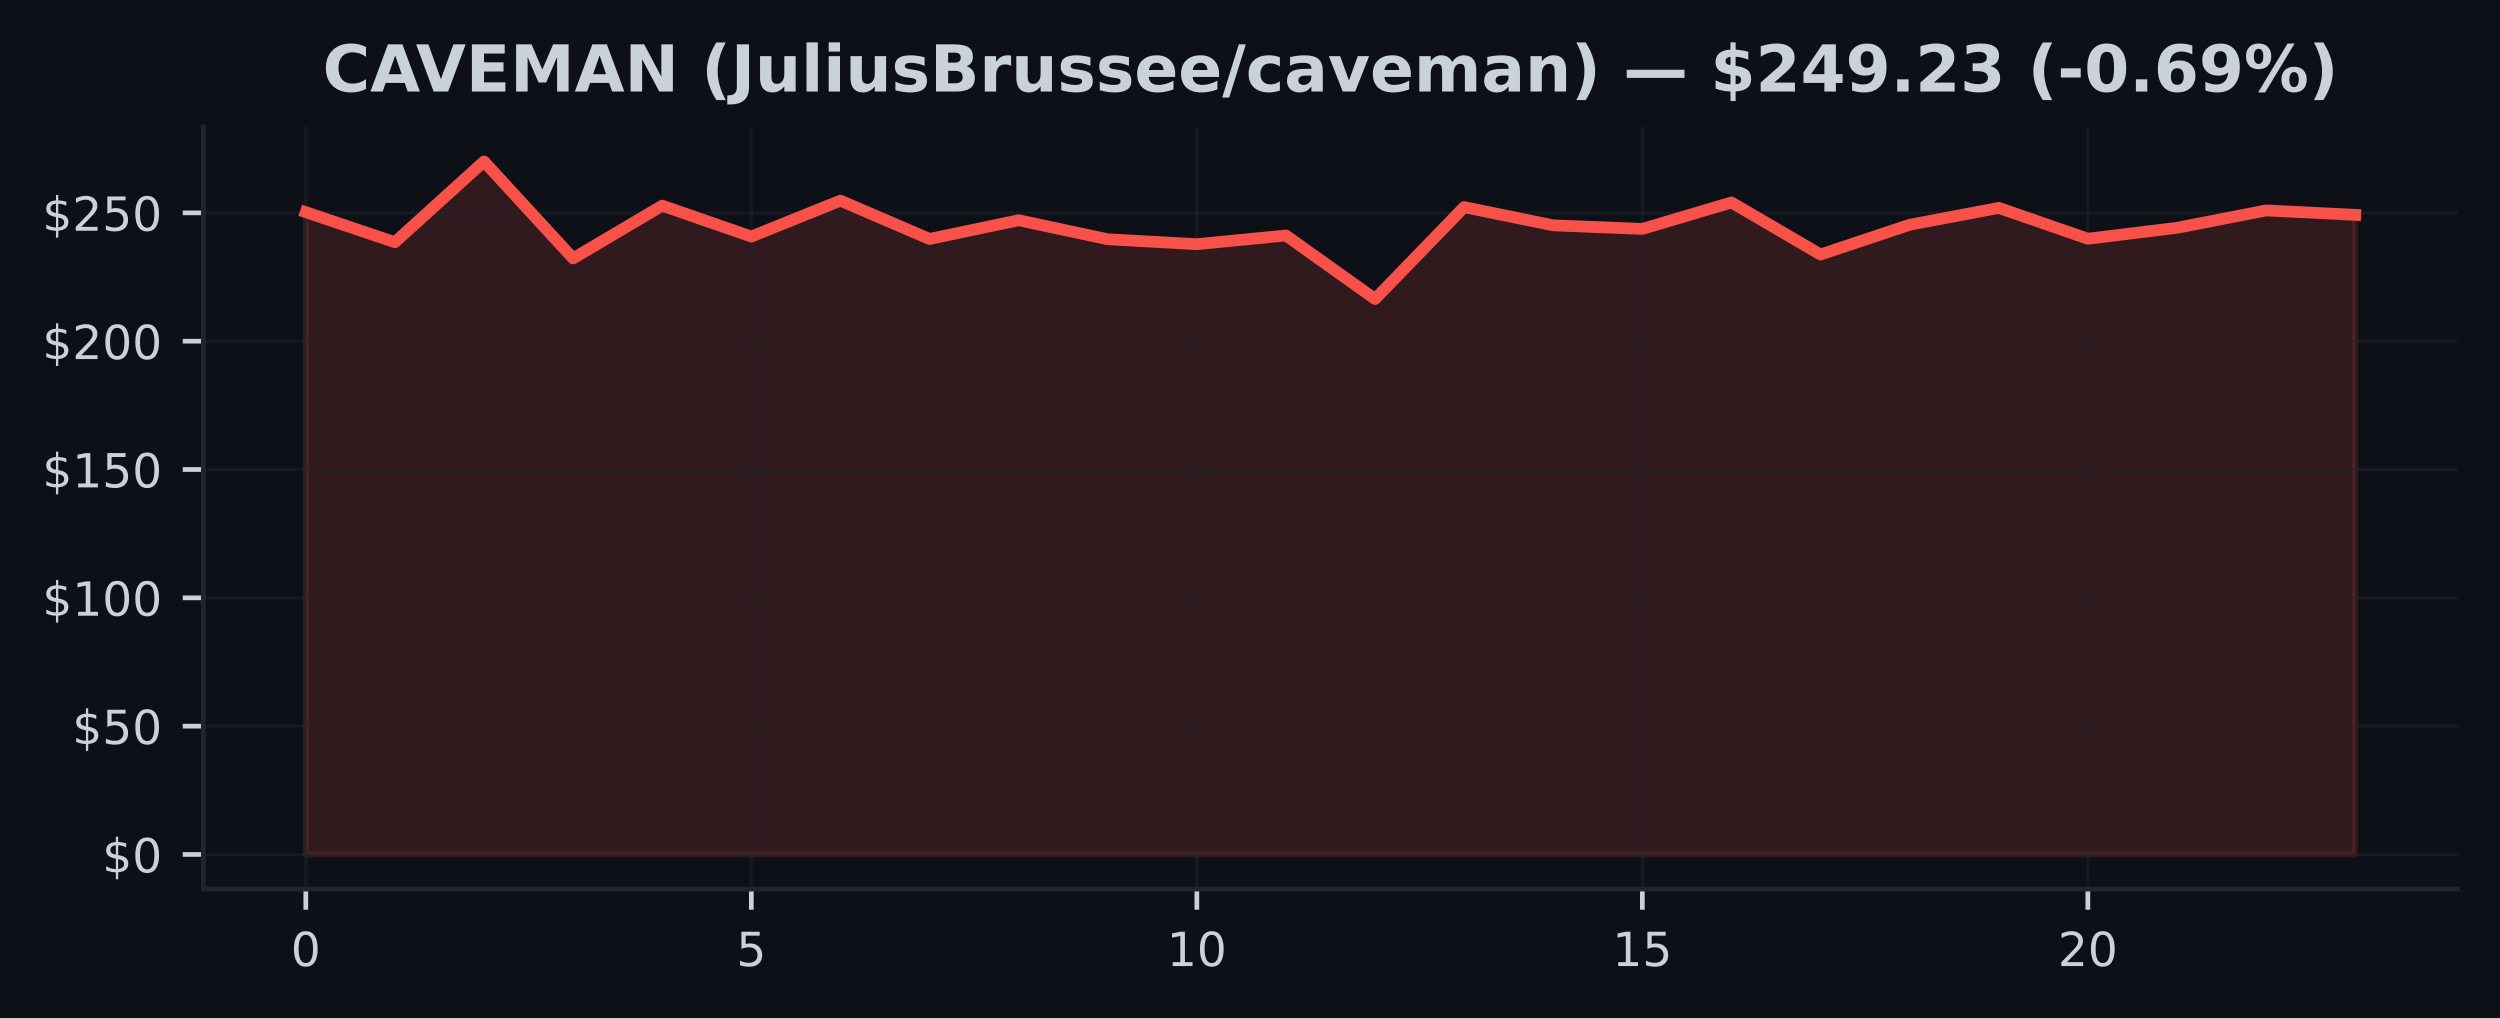
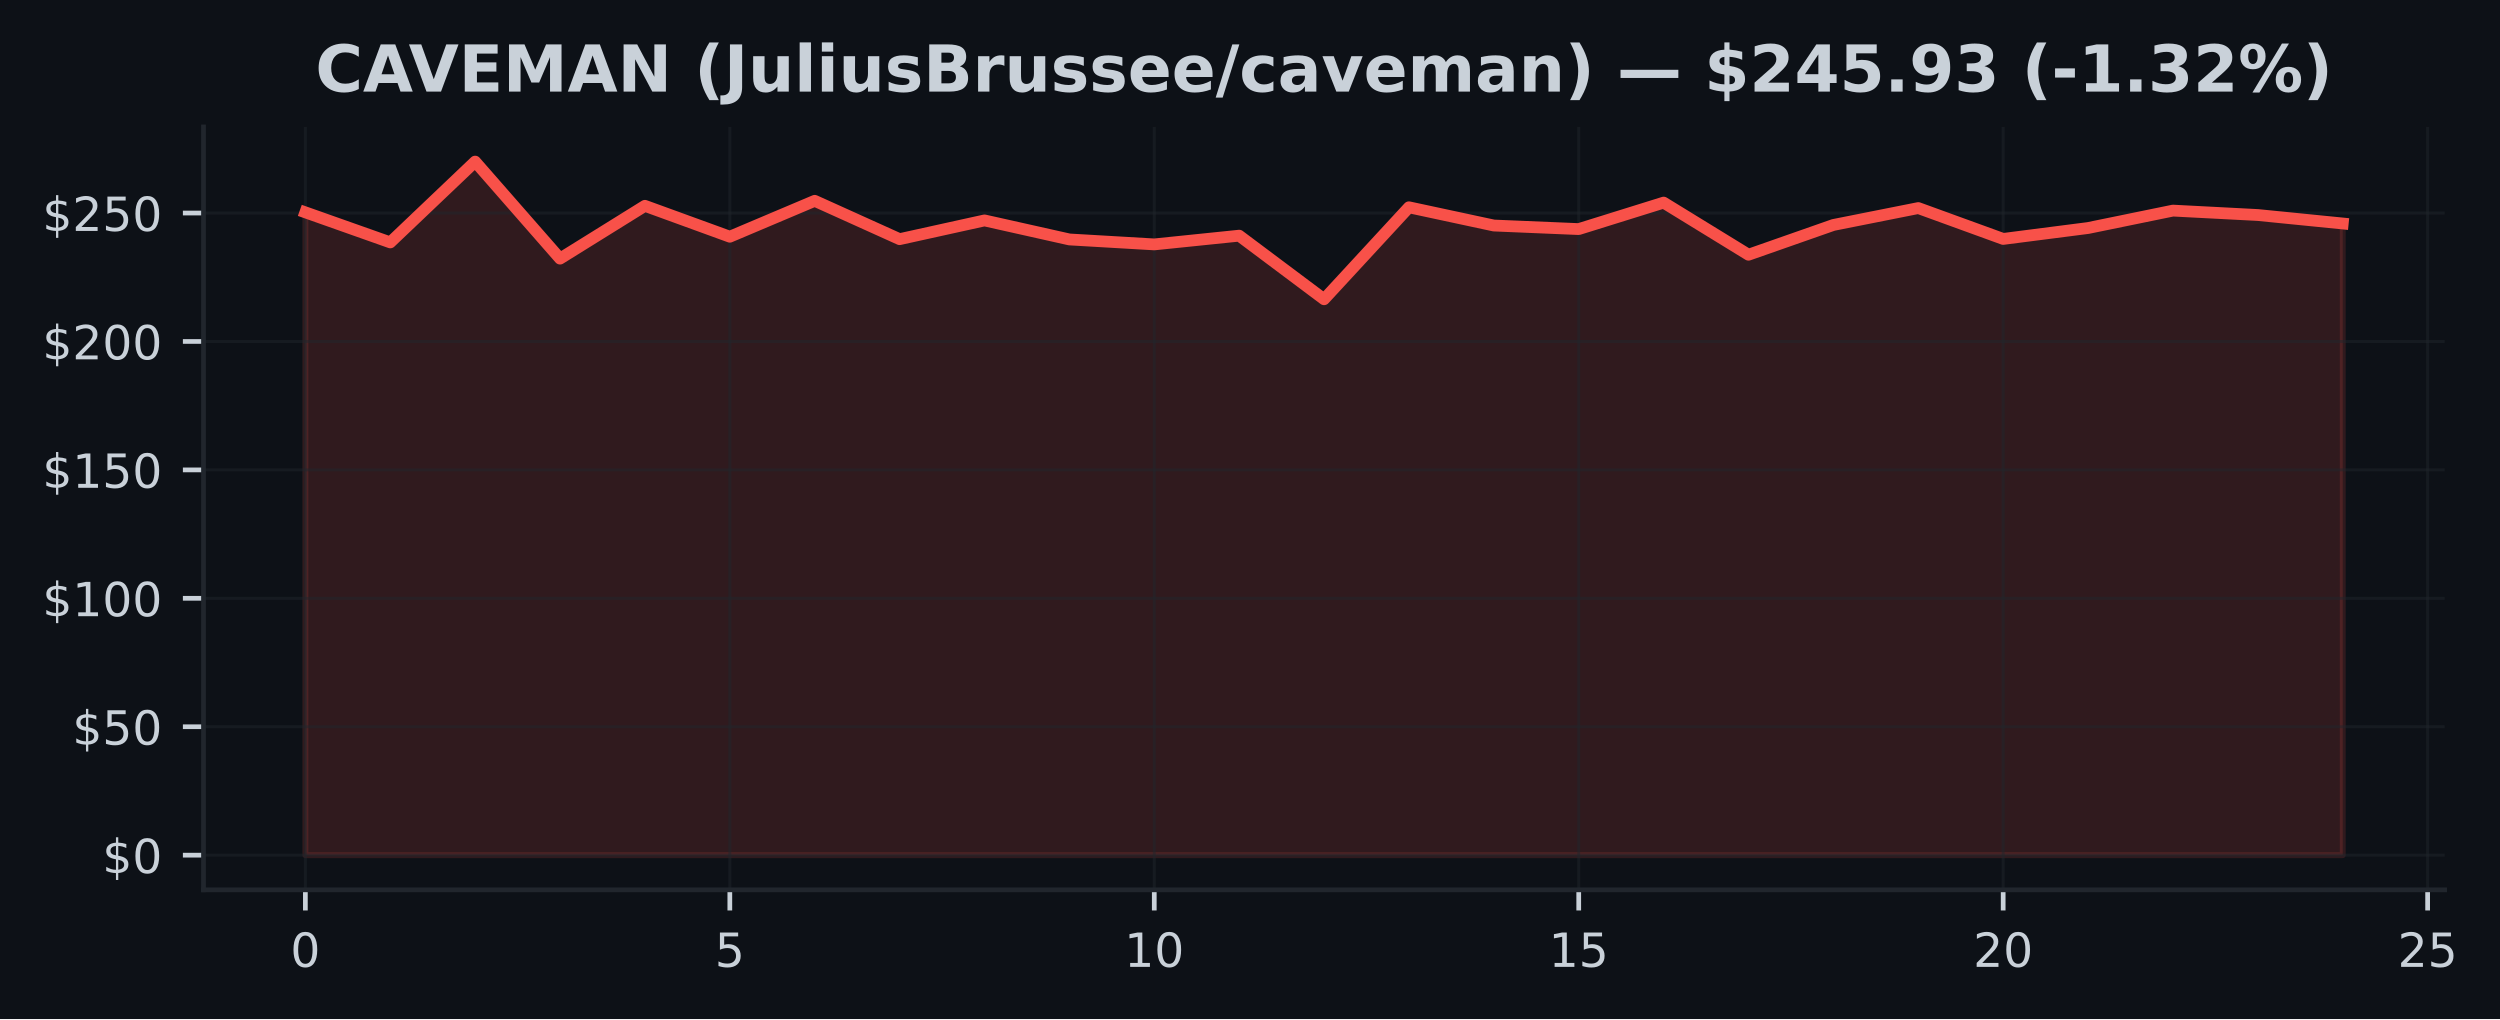
- <svg xmlns="http://www.w3.org/2000/svg" xmlns:xlink="http://www.w3.org/1999/xlink" width="424.91pt" height="173.061pt" viewBox="0 0 424.91 173.061" version="1.1">
+ <svg xmlns="http://www.w3.org/2000/svg" xmlns:xlink="http://www.w3.org/1999/xlink" width="424.568pt" height="173.061pt" viewBox="0 0 424.568 173.061" version="1.1">
  <defs>
    <style type="text/css">*{stroke-linejoin: round; stroke-linecap: butt}</style>
  </defs>
  <g id="figure_1">
    <g id="patch_1">
-       <path d="M 0 173.061  L 424.91 173.061  L 424.91 0  L 0 0  z " style="fill: #0d1117" />
+       <path d="M 0 173.061  L 424.568 173.061  L 424.568 0  L 0 0  z " style="fill: #0d1117" />
    </g>
    <g id="axes_1">
      <g id="patch_2">
-         <path d="M 34.56 151.118  L 417.71 151.118  L 417.71 21.558  L 34.56 21.558  z " style="fill: #0d1117" />
+         <path d="M 34.56 151.118  L 415.161 151.118  L 415.161 21.558  L 34.56 21.558  z " style="fill: #0d1117" />
      </g>
      <g id="FillBetweenPolyCollection_1">
        <defs>
-           <path id="mda72332428" d="M 51.976 -27.832  L 51.976 -136.999  L 67.12 -131.895  L 82.264 -145.613  L 97.409 -129.143  L 112.553 -138.106  L 127.697 -132.859  L 142.842 -138.957  L 157.986 -132.445  L 173.13 -135.629  L 188.274 -132.397  L 203.419 -131.555  L 218.563 -133.038  L 233.707 -122.242  L 248.851 -137.858  L 263.996 -134.761  L 279.14 -134.155  L 294.284 -138.652  L 309.428 -129.801  L 324.573 -134.857  L 339.717 -137.727  L 354.861 -132.484  L 370.006 -134.338  L 385.15 -137.295  L 400.294 -136.545  L 400.294 -27.832  L 400.294 -27.832  L 385.15 -27.832  L 370.006 -27.832  L 354.861 -27.832  L 339.717 -27.832  L 324.573 -27.832  L 309.428 -27.832  L 294.284 -27.832  L 279.14 -27.832  L 263.996 -27.832  L 248.851 -27.832  L 233.707 -27.832  L 218.563 -27.832  L 203.419 -27.832  L 188.274 -27.832  L 173.13 -27.832  L 157.986 -27.832  L 142.842 -27.832  L 127.697 -27.832  L 112.553 -27.832  L 97.409 -27.832  L 82.264 -27.832  L 67.12 -27.832  L 51.976 -27.832  z " style="stroke: #f85149; stroke-opacity: 0.15" />
+           <path id="m93c2ad03a0" d="M 51.86 -27.832  L 51.86 -136.999  L 66.277 -131.895  L 80.693 -145.613  L 95.11 -129.143  L 109.527 -138.106  L 123.944 -132.859  L 138.36 -138.957  L 152.777 -132.445  L 167.194 -135.629  L 181.611 -132.397  L 196.027 -131.555  L 210.444 -133.038  L 224.861 -122.242  L 239.277 -137.858  L 253.694 -134.761  L 268.111 -134.155  L 282.528 -138.652  L 296.944 -129.801  L 311.361 -134.857  L 325.778 -137.727  L 340.194 -132.484  L 354.611 -134.338  L 369.028 -137.295  L 383.445 -136.545  L 397.861 -135.105  L 397.861 -27.832  L 397.861 -27.832  L 383.445 -27.832  L 369.028 -27.832  L 354.611 -27.832  L 340.194 -27.832  L 325.778 -27.832  L 311.361 -27.832  L 296.944 -27.832  L 282.528 -27.832  L 268.111 -27.832  L 253.694 -27.832  L 239.277 -27.832  L 224.861 -27.832  L 210.444 -27.832  L 196.027 -27.832  L 181.611 -27.832  L 167.194 -27.832  L 152.777 -27.832  L 138.36 -27.832  L 123.944 -27.832  L 109.527 -27.832  L 95.11 -27.832  L 80.693 -27.832  L 66.277 -27.832  L 51.86 -27.832  z " style="stroke: #f85149; stroke-opacity: 0.15" />
        </defs>
-         <g clip-path="url(#p8997043514)">
-           <use xlink:href="#mda72332428" x="0" y="173.061" style="fill: #f85149; fill-opacity: 0.15; stroke: #f85149; stroke-opacity: 0.15" />
+         <g clip-path="url(#p7b7fdc655d)">
+           <use xlink:href="#m93c2ad03a0" x="0" y="173.061" style="fill: #f85149; fill-opacity: 0.15; stroke: #f85149; stroke-opacity: 0.15" />
        </g>
      </g>
      <g id="matplotlib.axis_1">
        <g id="xtick_1">
          <g id="line2d_1">
-             <path d="M 51.976 151.118  L 51.976 21.558  " clip-path="url(#p8997043514)" style="fill: none; stroke: #21262d; stroke-opacity: 0.5; stroke-width: 0.5; stroke-linecap: square" />
+             <path d="M 51.86 151.118  L 51.86 21.558  " clip-path="url(#p7b7fdc655d)" style="fill: none; stroke: #21262d; stroke-opacity: 0.5; stroke-width: 0.5; stroke-linecap: square" />
          </g>
          <g id="line2d_2">
            <defs>
-               <path id="m629f145cdc" d="M 0 0  L 0 3.5  " style="stroke: #c9d1d9; stroke-width: 0.8" />
+               <path id="mafb3d20ed3" d="M 0 0  L 0 3.5  " style="stroke: #c9d1d9; stroke-width: 0.8" />
            </defs>
            <g>
-               <use xlink:href="#m629f145cdc" x="51.976" y="151.118" style="fill: #c9d1d9; stroke: #c9d1d9; stroke-width: 0.8" />
+               <use xlink:href="#mafb3d20ed3" x="51.86" y="151.118" style="fill: #c9d1d9; stroke: #c9d1d9; stroke-width: 0.8" />
            </g>
          </g>
          <g id="text_1">
-             <g style="fill: #c9d1d9" transform="translate(49.43091 164.197) scale(0.08 -0.08)">
+             <g style="fill: #c9d1d9" transform="translate(49.31506 164.197) scale(0.08 -0.08)">
              <defs>
                <path id="DejaVuSans-30" d="M 2034 4250  Q 1547 4250 1301 3770  Q 1056 3291 1056 2328  Q 1056 1369 1301 889  Q 1547 409 2034 409  Q 2525 409 2770 889  Q 3016 1369 3016 2328  Q 3016 3291 2770 3770  Q 2525 4250 2034 4250  z M 2034 4750  Q 2819 4750 3233 4129  Q 3647 3509 3647 2328  Q 3647 1150 3233 529  Q 2819 -91 2034 -91  Q 1250 -91 836 529  Q 422 1150 422 2328  Q 422 3509 836 4129  Q 1250 4750 2034 4750  z " transform="scale(0.015625)" />
              </defs>
              <use xlink:href="#DejaVuSans-30" />
            </g>
          </g>
        </g>
        <g id="xtick_2">
          <g id="line2d_3">
-             <path d="M 127.697 151.118  L 127.697 21.558  " clip-path="url(#p8997043514)" style="fill: none; stroke: #21262d; stroke-opacity: 0.5; stroke-width: 0.5; stroke-linecap: square" />
+             <path d="M 123.944 151.118  L 123.944 21.558  " clip-path="url(#p7b7fdc655d)" style="fill: none; stroke: #21262d; stroke-opacity: 0.5; stroke-width: 0.5; stroke-linecap: square" />
          </g>
          <g id="line2d_4">
            <g>
-               <use xlink:href="#m629f145cdc" x="127.697" y="151.118" style="fill: #c9d1d9; stroke: #c9d1d9; stroke-width: 0.8" />
+               <use xlink:href="#mafb3d20ed3" x="123.944" y="151.118" style="fill: #c9d1d9; stroke: #c9d1d9; stroke-width: 0.8" />
            </g>
          </g>
          <g id="text_2">
-             <g style="fill: #c9d1d9" transform="translate(125.1523 164.197) scale(0.08 -0.08)">
+             <g style="fill: #c9d1d9" transform="translate(121.3987 164.197) scale(0.08 -0.08)">
              <defs>
                <path id="DejaVuSans-35" d="M 691 4666  L 3169 4666  L 3169 4134  L 1269 4134  L 1269 2991  Q 1406 3038 1543 3061  Q 1681 3084 1819 3084  Q 2600 3084 3056 2656  Q 3513 2228 3513 1497  Q 3513 744 3044 326  Q 2575 -91 1722 -91  Q 1428 -91 1123 -41  Q 819 9 494 109  L 494 744  Q 775 591 1075 516  Q 1375 441 1709 441  Q 2250 441 2565 725  Q 2881 1009 2881 1497  Q 2881 1984 2565 2268  Q 2250 2553 1709 2553  Q 1456 2553 1204 2497  Q 953 2441 691 2322  L 691 4666  z " transform="scale(0.015625)" />
              </defs>
              <use xlink:href="#DejaVuSans-35" />
            </g>
          </g>
        </g>
        <g id="xtick_3">
          <g id="line2d_5">
-             <path d="M 203.419 151.118  L 203.419 21.558  " clip-path="url(#p8997043514)" style="fill: none; stroke: #21262d; stroke-opacity: 0.5; stroke-width: 0.5; stroke-linecap: square" />
+             <path d="M 196.027 151.118  L 196.027 21.558  " clip-path="url(#p7b7fdc655d)" style="fill: none; stroke: #21262d; stroke-opacity: 0.5; stroke-width: 0.5; stroke-linecap: square" />
          </g>
          <g id="line2d_6">
            <g>
-               <use xlink:href="#m629f145cdc" x="203.419" y="151.118" style="fill: #c9d1d9; stroke: #c9d1d9; stroke-width: 0.8" />
+               <use xlink:href="#mafb3d20ed3" x="196.027" y="151.118" style="fill: #c9d1d9; stroke: #c9d1d9; stroke-width: 0.8" />
            </g>
          </g>
          <g id="text_3">
-             <g style="fill: #c9d1d9" transform="translate(198.3286 164.197) scale(0.08 -0.08)">
+             <g style="fill: #c9d1d9" transform="translate(190.9372 164.197) scale(0.08 -0.08)">
              <defs>
                <path id="DejaVuSans-31" d="M 794 531  L 1825 531  L 1825 4091  L 703 3866  L 703 4441  L 1819 4666  L 2450 4666  L 2450 531  L 3481 531  L 3481 0  L 794 0  L 794 531  z " transform="scale(0.015625)" />
              </defs>
              <use xlink:href="#DejaVuSans-31" />
              <use xlink:href="#DejaVuSans-30" transform="translate(63.62305 0)" />
            </g>
          </g>
        </g>
        <g id="xtick_4">
          <g id="line2d_7">
-             <path d="M 279.14 151.118  L 279.14 21.558  " clip-path="url(#p8997043514)" style="fill: none; stroke: #21262d; stroke-opacity: 0.5; stroke-width: 0.5; stroke-linecap: square" />
+             <path d="M 268.111 151.118  L 268.111 21.558  " clip-path="url(#p7b7fdc655d)" style="fill: none; stroke: #21262d; stroke-opacity: 0.5; stroke-width: 0.5; stroke-linecap: square" />
          </g>
          <g id="line2d_8">
            <g>
-               <use xlink:href="#m629f145cdc" x="279.14" y="151.118" style="fill: #c9d1d9; stroke: #c9d1d9; stroke-width: 0.8" />
+               <use xlink:href="#mafb3d20ed3" x="268.111" y="151.118" style="fill: #c9d1d9; stroke: #c9d1d9; stroke-width: 0.8" />
            </g>
          </g>
          <g id="text_4">
-             <g style="fill: #c9d1d9" transform="translate(274.0499 164.197) scale(0.08 -0.08)">
+             <g style="fill: #c9d1d9" transform="translate(263.0208 164.197) scale(0.08 -0.08)">
              <use xlink:href="#DejaVuSans-31" />
              <use xlink:href="#DejaVuSans-35" transform="translate(63.62305 0)" />
            </g>
          </g>
        </g>
        <g id="xtick_5">
          <g id="line2d_9">
-             <path d="M 354.861 151.118  L 354.861 21.558  " clip-path="url(#p8997043514)" style="fill: none; stroke: #21262d; stroke-opacity: 0.5; stroke-width: 0.5; stroke-linecap: square" />
+             <path d="M 340.194 151.118  L 340.194 21.558  " clip-path="url(#p7b7fdc655d)" style="fill: none; stroke: #21262d; stroke-opacity: 0.5; stroke-width: 0.5; stroke-linecap: square" />
          </g>
          <g id="line2d_10">
            <g>
-               <use xlink:href="#m629f145cdc" x="354.861" y="151.118" style="fill: #c9d1d9; stroke: #c9d1d9; stroke-width: 0.8" />
+               <use xlink:href="#mafb3d20ed3" x="340.194" y="151.118" style="fill: #c9d1d9; stroke: #c9d1d9; stroke-width: 0.8" />
            </g>
          </g>
          <g id="text_5">
-             <g style="fill: #c9d1d9" transform="translate(349.7713 164.197) scale(0.08 -0.08)">
+             <g style="fill: #c9d1d9" transform="translate(335.1044 164.197) scale(0.08 -0.08)">
              <defs>
                <path id="DejaVuSans-32" d="M 1228 531  L 3431 531  L 3431 0  L 469 0  L 469 531  Q 828 903 1448 1529  Q 2069 2156 2228 2338  Q 2531 2678 2651 2914  Q 2772 3150 2772 3378  Q 2772 3750 2511 3984  Q 2250 4219 1831 4219  Q 1534 4219 1204 4116  Q 875 4013 500 3803  L 500 4441  Q 881 4594 1212 4672  Q 1544 4750 1819 4750  Q 2544 4750 2975 4387  Q 3406 4025 3406 3419  Q 3406 3131 3298 2873  Q 3191 2616 2906 2266  Q 2828 2175 2409 1742  Q 1991 1309 1228 531  z " transform="scale(0.015625)" />
              </defs>
              <use xlink:href="#DejaVuSans-32" />
              <use xlink:href="#DejaVuSans-30" transform="translate(63.62305 0)" />
            </g>
          </g>
        </g>
+         <g id="xtick_6">
+           <g id="line2d_11">
+             <path d="M 412.278 151.118  L 412.278 21.558  " clip-path="url(#p7b7fdc655d)" style="fill: none; stroke: #21262d; stroke-opacity: 0.5; stroke-width: 0.5; stroke-linecap: square" />
+           </g>
+           <g id="line2d_12">
+             <g>
+               <use xlink:href="#mafb3d20ed3" x="412.278" y="151.118" style="fill: #c9d1d9; stroke: #c9d1d9; stroke-width: 0.8" />
+             </g>
+           </g>
+           <g id="text_6">
+             <g style="fill: #c9d1d9" transform="translate(407.188 164.197) scale(0.08 -0.08)">
+               <use xlink:href="#DejaVuSans-32" />
+               <use xlink:href="#DejaVuSans-35" transform="translate(63.62305 0)" />
+             </g>
+           </g>
+         </g>
      </g>
      <g id="matplotlib.axis_2">
        <g id="ytick_1">
-           <g id="line2d_11">
-             <path d="M 34.56 145.229  L 417.71 145.229  " clip-path="url(#p8997043514)" style="fill: none; stroke: #21262d; stroke-opacity: 0.5; stroke-width: 0.5; stroke-linecap: square" />
-           </g>
-           <g id="line2d_12">
+           <g id="line2d_13">
+             <path d="M 34.56 145.229  L 415.161 145.229  " clip-path="url(#p7b7fdc655d)" style="fill: none; stroke: #21262d; stroke-opacity: 0.5; stroke-width: 0.5; stroke-linecap: square" />
+           </g>
+           <g id="line2d_14">
            <defs>
-               <path id="m8c4e110608" d="M 0 0  L -3.5 0  " style="stroke: #c9d1d9; stroke-width: 0.8" />
+               <path id="m2d89b0715d" d="M 0 0  L -3.5 0  " style="stroke: #c9d1d9; stroke-width: 0.8" />
            </defs>
            <g>
-               <use xlink:href="#m8c4e110608" x="34.56" y="145.229" style="fill: #c9d1d9; stroke: #c9d1d9; stroke-width: 0.8" />
-             </g>
-           </g>
-           <g id="text_6">
+               <use xlink:href="#m2d89b0715d" x="34.56" y="145.229" style="fill: #c9d1d9; stroke: #c9d1d9; stroke-width: 0.8" />
+             </g>
+           </g>
+           <g id="text_7">
            <g style="fill: #c9d1d9" transform="translate(17.38 148.2686) scale(0.08 -0.08)">
              <defs>
                <path id="DejaVuSans-24" d="M 2163 -941  L 1850 -941  L 1847 0  Q 1519 6 1191 76  Q 863 147 531 288  L 531 850  Q 850 650 1176 548  Q 1503 447 1850 444  L 1850 1869  Q 1159 1981 845 2250  Q 531 2519 531 2988  Q 531 3497 872 3790  Q 1213 4084 1850 4128  L 1850 4863  L 2163 4863  L 2163 4138  Q 2453 4125 2725 4076  Q 2997 4028 3256 3944  L 3256 3397  Q 2997 3528 2723 3600  Q 2450 3672 2163 3684  L 2163 2350  Q 2872 2241 3206 1959  Q 3541 1678 3541 1191  Q 3541 663 3186 358  Q 2831 53 2163 6  L 2163 -941  z M 1850 2406  L 1850 3688  Q 1488 3647 1297 3481  Q 1106 3316 1106 3041  Q 1106 2772 1282 2622  Q 1459 2472 1850 2406  z M 2163 1806  L 2163 453  Q 2559 506 2761 678  Q 2963 850 2963 1131  Q 2963 1406 2770 1568  Q 2578 1731 2163 1806  z " transform="scale(0.015625)" />
              </defs>
              <use xlink:href="#DejaVuSans-24" />
              <use xlink:href="#DejaVuSans-30" transform="translate(63.62305 0)" />
            </g>
          </g>
        </g>
        <g id="ytick_2">
-           <g id="line2d_13">
-             <path d="M 34.56 123.419  L 417.71 123.419  " clip-path="url(#p8997043514)" style="fill: none; stroke: #21262d; stroke-opacity: 0.5; stroke-width: 0.5; stroke-linecap: square" />
-           </g>
-           <g id="line2d_14">
-             <g>
-               <use xlink:href="#m8c4e110608" x="34.56" y="123.419" style="fill: #c9d1d9; stroke: #c9d1d9; stroke-width: 0.8" />
-             </g>
-           </g>
-           <g id="text_7">
+           <g id="line2d_15">
+             <path d="M 34.56 123.419  L 415.161 123.419  " clip-path="url(#p7b7fdc655d)" style="fill: none; stroke: #21262d; stroke-opacity: 0.5; stroke-width: 0.5; stroke-linecap: square" />
+           </g>
+           <g id="line2d_16">
+             <g>
+               <use xlink:href="#m2d89b0715d" x="34.56" y="123.419" style="fill: #c9d1d9; stroke: #c9d1d9; stroke-width: 0.8" />
+             </g>
+           </g>
+           <g id="text_8">
            <g style="fill: #c9d1d9" transform="translate(12.29 126.4587) scale(0.08 -0.08)">
              <use xlink:href="#DejaVuSans-24" />
              <use xlink:href="#DejaVuSans-35" transform="translate(63.62305 0)" />
              <use xlink:href="#DejaVuSans-30" transform="translate(127.2461 0)" />
            </g>
          </g>
        </g>
        <g id="ytick_3">
-           <g id="line2d_15">
-             <path d="M 34.56 101.61  L 417.71 101.61  " clip-path="url(#p8997043514)" style="fill: none; stroke: #21262d; stroke-opacity: 0.5; stroke-width: 0.5; stroke-linecap: square" />
-           </g>
-           <g id="line2d_16">
-             <g>
-               <use xlink:href="#m8c4e110608" x="34.56" y="101.61" style="fill: #c9d1d9; stroke: #c9d1d9; stroke-width: 0.8" />
-             </g>
-           </g>
-           <g id="text_8">
+           <g id="line2d_17">
+             <path d="M 34.56 101.61  L 415.161 101.61  " clip-path="url(#p7b7fdc655d)" style="fill: none; stroke: #21262d; stroke-opacity: 0.5; stroke-width: 0.5; stroke-linecap: square" />
+           </g>
+           <g id="line2d_18">
+             <g>
+               <use xlink:href="#m2d89b0715d" x="34.56" y="101.61" style="fill: #c9d1d9; stroke: #c9d1d9; stroke-width: 0.8" />
+             </g>
+           </g>
+           <g id="text_9">
            <g style="fill: #c9d1d9" transform="translate(7.2 104.6489) scale(0.08 -0.08)">
              <use xlink:href="#DejaVuSans-24" />
              <use xlink:href="#DejaVuSans-31" transform="translate(63.62305 0)" />
              <use xlink:href="#DejaVuSans-30" transform="translate(127.2461 0)" />
              <use xlink:href="#DejaVuSans-30" transform="translate(190.8691 0)" />
            </g>
          </g>
        </g>
        <g id="ytick_4">
-           <g id="line2d_17">
-             <path d="M 34.56 79.8  L 417.71 79.8  " clip-path="url(#p8997043514)" style="fill: none; stroke: #21262d; stroke-opacity: 0.5; stroke-width: 0.5; stroke-linecap: square" />
-           </g>
-           <g id="line2d_18">
-             <g>
-               <use xlink:href="#m8c4e110608" x="34.56" y="79.8" style="fill: #c9d1d9; stroke: #c9d1d9; stroke-width: 0.8" />
-             </g>
-           </g>
-           <g id="text_9">
+           <g id="line2d_19">
+             <path d="M 34.56 79.8  L 415.161 79.8  " clip-path="url(#p7b7fdc655d)" style="fill: none; stroke: #21262d; stroke-opacity: 0.5; stroke-width: 0.5; stroke-linecap: square" />
+           </g>
+           <g id="line2d_20">
+             <g>
+               <use xlink:href="#m2d89b0715d" x="34.56" y="79.8" style="fill: #c9d1d9; stroke: #c9d1d9; stroke-width: 0.8" />
+             </g>
+           </g>
+           <g id="text_10">
            <g style="fill: #c9d1d9" transform="translate(7.2 82.83907) scale(0.08 -0.08)">
              <use xlink:href="#DejaVuSans-24" />
              <use xlink:href="#DejaVuSans-31" transform="translate(63.62305 0)" />
              <use xlink:href="#DejaVuSans-35" transform="translate(127.2461 0)" />
              <use xlink:href="#DejaVuSans-30" transform="translate(190.8691 0)" />
            </g>
          </g>
        </g>
        <g id="ytick_5">
-           <g id="line2d_19">
-             <path d="M 34.56 57.99  L 417.71 57.99  " clip-path="url(#p8997043514)" style="fill: none; stroke: #21262d; stroke-opacity: 0.5; stroke-width: 0.5; stroke-linecap: square" />
-           </g>
-           <g id="line2d_20">
-             <g>
-               <use xlink:href="#m8c4e110608" x="34.56" y="57.99" style="fill: #c9d1d9; stroke: #c9d1d9; stroke-width: 0.8" />
-             </g>
-           </g>
-           <g id="text_10">
+           <g id="line2d_21">
+             <path d="M 34.56 57.99  L 415.161 57.99  " clip-path="url(#p7b7fdc655d)" style="fill: none; stroke: #21262d; stroke-opacity: 0.5; stroke-width: 0.5; stroke-linecap: square" />
+           </g>
+           <g id="line2d_22">
+             <g>
+               <use xlink:href="#m2d89b0715d" x="34.56" y="57.99" style="fill: #c9d1d9; stroke: #c9d1d9; stroke-width: 0.8" />
+             </g>
+           </g>
+           <g id="text_11">
            <g style="fill: #c9d1d9" transform="translate(7.2 61.02924) scale(0.08 -0.08)">
              <use xlink:href="#DejaVuSans-24" />
              <use xlink:href="#DejaVuSans-32" transform="translate(63.62305 0)" />
              <use xlink:href="#DejaVuSans-30" transform="translate(127.2461 0)" />
              <use xlink:href="#DejaVuSans-30" transform="translate(190.8691 0)" />
            </g>
          </g>
        </g>
        <g id="ytick_6">
-           <g id="line2d_21">
-             <path d="M 34.56 36.18  L 417.71 36.18  " clip-path="url(#p8997043514)" style="fill: none; stroke: #21262d; stroke-opacity: 0.5; stroke-width: 0.5; stroke-linecap: square" />
-           </g>
-           <g id="line2d_22">
-             <g>
-               <use xlink:href="#m8c4e110608" x="34.56" y="36.18" style="fill: #c9d1d9; stroke: #c9d1d9; stroke-width: 0.8" />
-             </g>
-           </g>
-           <g id="text_11">
+           <g id="line2d_23">
+             <path d="M 34.56 36.18  L 415.161 36.18  " clip-path="url(#p7b7fdc655d)" style="fill: none; stroke: #21262d; stroke-opacity: 0.5; stroke-width: 0.5; stroke-linecap: square" />
+           </g>
+           <g id="line2d_24">
+             <g>
+               <use xlink:href="#m2d89b0715d" x="34.56" y="36.18" style="fill: #c9d1d9; stroke: #c9d1d9; stroke-width: 0.8" />
+             </g>
+           </g>
+           <g id="text_12">
            <g style="fill: #c9d1d9" transform="translate(7.2 39.2194) scale(0.08 -0.08)">
              <use xlink:href="#DejaVuSans-24" />
              <use xlink:href="#DejaVuSans-32" transform="translate(63.62305 0)" />
              <use xlink:href="#DejaVuSans-35" transform="translate(127.2461 0)" />
              <use xlink:href="#DejaVuSans-30" transform="translate(190.8691 0)" />
            </g>
          </g>
        </g>
      </g>
-       <g id="line2d_23">
-         <path d="M 51.976 36.062  L 67.12 41.166  L 82.264 27.447  L 97.409 43.918  L 112.553 34.954  L 127.697 40.202  L 142.842 34.104  L 157.986 40.616  L 173.13 37.432  L 188.274 40.664  L 203.419 41.506  L 218.563 40.023  L 233.707 50.819  L 248.851 35.203  L 263.996 38.3  L 279.14 38.906  L 294.284 34.409  L 309.428 43.26  L 324.573 38.204  L 339.717 35.334  L 354.861 40.577  L 370.006 38.723  L 385.15 35.766  L 400.294 36.516  " clip-path="url(#p8997043514)" style="fill: none; stroke: #f85149; stroke-width: 2; stroke-linecap: square" />
+       <g id="line2d_25">
+         <path d="M 51.86 36.062  L 66.277 41.166  L 80.693 27.447  L 95.11 43.918  L 109.527 34.954  L 123.944 40.202  L 138.36 34.104  L 152.777 40.616  L 167.194 37.432  L 181.611 40.664  L 196.027 41.506  L 210.444 40.023  L 224.861 50.819  L 239.277 35.203  L 253.694 38.3  L 268.111 38.906  L 282.528 34.409  L 296.944 43.26  L 311.361 38.204  L 325.778 35.334  L 340.194 40.577  L 354.611 38.723  L 369.028 35.766  L 383.445 36.516  L 397.861 37.955  " clip-path="url(#p7b7fdc655d)" style="fill: none; stroke: #f85149; stroke-width: 2; stroke-linecap: square" />
      </g>
      <g id="patch_3">
        <path d="M 34.56 151.118  L 34.56 21.558  " style="fill: none; stroke: #21262d; stroke-width: 0.8; stroke-linejoin: miter; stroke-linecap: square" />
      </g>
      <g id="patch_4">
-         <path d="M 34.56 151.118  L 417.71 151.118  " style="fill: none; stroke: #21262d; stroke-width: 0.8; stroke-linejoin: miter; stroke-linecap: square" />
-       </g>
-       <g id="text_12">
-         <g style="fill: #c9d1d9" transform="translate(54.83664 15.55828) scale(0.11 -0.11)">
+         <path d="M 34.56 151.118  L 415.161 151.118  " style="fill: none; stroke: #21262d; stroke-width: 0.8; stroke-linejoin: miter; stroke-linecap: square" />
+       </g>
+       <g id="text_13">
+         <g style="fill: #c9d1d9" transform="translate(53.56232 15.55828) scale(0.11 -0.11)">
          <defs>
            <path id="DejaVuSans-Bold-43" d="M 4288 256  Q 3956 84 3597 -3  Q 3238 -91 2847 -91  Q 1681 -91 1000 561  Q 319 1213 319 2328  Q 319 3447 1000 4098  Q 1681 4750 2847 4750  Q 3238 4750 3597 4662  Q 3956 4575 4288 4403  L 4288 3438  Q 3953 3666 3628 3772  Q 3303 3878 2944 3878  Q 2300 3878 1931 3465  Q 1563 3053 1563 2328  Q 1563 1606 1931 1193  Q 2300 781 2944 781  Q 3303 781 3628 887  Q 3953 994 4288 1222  L 4288 256  z " transform="scale(0.015625)" />
            <path id="DejaVuSans-Bold-41" d="M 3419 850  L 1538 850  L 1241 0  L 31 0  L 1759 4666  L 3194 4666  L 4922 0  L 3713 0  L 3419 850  z M 1838 1716  L 3116 1716  L 2478 3572  L 1838 1716  z " transform="scale(0.015625)" />
            <path id="DejaVuSans-Bold-56" d="M 31 4666  L 1241 4666  L 2478 1222  L 3713 4666  L 4922 4666  L 3194 0  L 1759 0  L 31 4666  z " transform="scale(0.015625)" />
            <path id="DejaVuSans-Bold-45" d="M 588 4666  L 3834 4666  L 3834 3756  L 1791 3756  L 1791 2888  L 3713 2888  L 3713 1978  L 1791 1978  L 1791 909  L 3903 909  L 3903 0  L 588 0  L 588 4666  z " transform="scale(0.015625)" />
            <path id="DejaVuSans-Bold-4d" d="M 588 4666  L 2119 4666  L 3181 2169  L 4250 4666  L 5778 4666  L 5778 0  L 4641 0  L 4641 3413  L 3566 897  L 2803 897  L 1728 3413  L 1728 0  L 588 0  L 588 4666  z " transform="scale(0.015625)" />
            <path id="DejaVuSans-Bold-4e" d="M 588 4666  L 1931 4666  L 3628 1466  L 3628 4666  L 4769 4666  L 4769 0  L 3425 0  L 1728 3200  L 1728 0  L 588 0  L 588 4666  z " transform="scale(0.015625)" />
            <path id="DejaVuSans-Bold-20" transform="scale(0.015625)" />
            <path id="DejaVuSans-Bold-28" d="M 2413 -844  L 1484 -844  Q 1006 -72 778 623  Q 550 1319 550 2003  Q 550 2688 779 3389  Q 1009 4091 1484 4856  L 2413 4856  Q 2013 4116 1813 3408  Q 1613 2700 1613 2009  Q 1613 1319 1811 609  Q 2009 -100 2413 -844  z " transform="scale(0.015625)" />
            <path id="DejaVuSans-Bold-4a" d="M 588 4666  L 1791 4666  L 1791 453  Q 1791 -419 1317 -850  Q 844 -1281 -116 -1281  L -359 -1281  L -359 -372  L -172 -372  Q 203 -372 395 -162  Q 588 47 588 453  L 588 4666  z " transform="scale(0.015625)" />
            <path id="DejaVuSans-Bold-75" d="M 500 1363  L 500 3500  L 1625 3500  L 1625 3150  Q 1625 2866 1622 2436  Q 1619 2006 1619 1863  Q 1619 1441 1641 1255  Q 1663 1069 1716 984  Q 1784 875 1895 815  Q 2006 756 2150 756  Q 2500 756 2700 1025  Q 2900 1294 2900 1772  L 2900 3500  L 4019 3500  L 4019 0  L 2900 0  L 2900 506  Q 2647 200 2364 54  Q 2081 -91 1741 -91  Q 1134 -91 817 281  Q 500 653 500 1363  z " transform="scale(0.015625)" />
            <path id="DejaVuSans-Bold-6c" d="M 538 4863  L 1656 4863  L 1656 0  L 538 0  L 538 4863  z " transform="scale(0.015625)" />
            <path id="DejaVuSans-Bold-69" d="M 538 3500  L 1656 3500  L 1656 0  L 538 0  L 538 3500  z M 538 4863  L 1656 4863  L 1656 3950  L 538 3950  L 538 4863  z " transform="scale(0.015625)" />
            <path id="DejaVuSans-Bold-73" d="M 3272 3391  L 3272 2541  Q 2913 2691 2578 2766  Q 2244 2841 1947 2841  Q 1628 2841 1473 2761  Q 1319 2681 1319 2516  Q 1319 2381 1436 2309  Q 1553 2238 1856 2203  L 2053 2175  Q 2913 2066 3209 1816  Q 3506 1566 3506 1031  Q 3506 472 3093 190  Q 2681 -91 1863 -91  Q 1516 -91 1145 -36  Q 775 19 384 128  L 384 978  Q 719 816 1070 734  Q 1422 653 1784 653  Q 2113 653 2278 743  Q 2444 834 2444 1013  Q 2444 1163 2330 1236  Q 2216 1309 1875 1350  L 1678 1375  Q 931 1469 631 1722  Q 331 1975 331 2491  Q 331 3047 712 3315  Q 1094 3584 1881 3584  Q 2191 3584 2531 3537  Q 2872 3491 3272 3391  z " transform="scale(0.015625)" />
            <path id="DejaVuSans-Bold-42" d="M 2456 2859  Q 2741 2859 2887 2984  Q 3034 3109 3034 3353  Q 3034 3594 2887 3720  Q 2741 3847 2456 3847  L 1791 3847  L 1791 2859  L 2456 2859  z M 2497 819  Q 2859 819 3042 972  Q 3225 1125 3225 1434  Q 3225 1738 3044 1889  Q 2863 2041 2497 2041  L 1791 2041  L 1791 819  L 2497 819  z M 3616 2497  Q 4003 2384 4215 2081  Q 4428 1778 4428 1338  Q 4428 663 3972 331  Q 3516 0 2584 0  L 588 0  L 588 4666  L 2394 4666  Q 3366 4666 3802 4372  Q 4238 4078 4238 3431  Q 4238 3091 4078 2852  Q 3919 2613 3616 2497  z " transform="scale(0.015625)" />
            <path id="DejaVuSans-Bold-72" d="M 3138 2547  Q 2991 2616 2845 2648  Q 2700 2681 2553 2681  Q 2122 2681 1889 2404  Q 1656 2128 1656 1613  L 1656 0  L 538 0  L 538 3500  L 1656 3500  L 1656 2925  Q 1872 3269 2151 3426  Q 2431 3584 2822 3584  Q 2878 3584 2943 3579  Q 3009 3575 3134 3559  L 3138 2547  z " transform="scale(0.015625)" />
            <path id="DejaVuSans-Bold-65" d="M 4031 1759  L 4031 1441  L 1416 1441  Q 1456 1047 1700 850  Q 1944 653 2381 653  Q 2734 653 3104 758  Q 3475 863 3866 1075  L 3866 213  Q 3469 63 3072 -14  Q 2675 -91 2278 -91  Q 1328 -91 801 392  Q 275 875 275 1747  Q 275 2603 792 3093  Q 1309 3584 2216 3584  Q 3041 3584 3536 3087  Q 4031 2591 4031 1759  z M 2881 2131  Q 2881 2450 2695 2645  Q 2509 2841 2209 2841  Q 1884 2841 1681 2658  Q 1478 2475 1428 2131  L 2881 2131  z " transform="scale(0.015625)" />
            <path id="DejaVuSans-Bold-2f" d="M 1644 4666  L 2338 4666  L 691 -594  L 0 -594  L 1644 4666  z " transform="scale(0.015625)" />
            <path id="DejaVuSans-Bold-63" d="M 3366 3391  L 3366 2478  Q 3138 2634 2908 2709  Q 2678 2784 2431 2784  Q 1963 2784 1702 2511  Q 1441 2238 1441 1747  Q 1441 1256 1702 982  Q 1963 709 2431 709  Q 2694 709 2930 787  Q 3166 866 3366 1019  L 3366 103  Q 3103 6 2833 -42  Q 2563 -91 2291 -91  Q 1344 -91 809 395  Q 275 881 275 1747  Q 275 2613 809 3098  Q 1344 3584 2291 3584  Q 2566 3584 2833 3536  Q 3100 3488 3366 3391  z " transform="scale(0.015625)" />
            <path id="DejaVuSans-Bold-61" d="M 2106 1575  Q 1756 1575 1579 1456  Q 1403 1338 1403 1106  Q 1403 894 1545 773  Q 1688 653 1941 653  Q 2256 653 2472 879  Q 2688 1106 2688 1447  L 2688 1575  L 2106 1575  z M 3816 1997  L 3816 0  L 2688 0  L 2688 519  Q 2463 200 2181 54  Q 1900 -91 1497 -91  Q 953 -91 614 226  Q 275 544 275 1050  Q 275 1666 698 1953  Q 1122 2241 2028 2241  L 2688 2241  L 2688 2328  Q 2688 2594 2478 2717  Q 2269 2841 1825 2841  Q 1466 2841 1156 2769  Q 847 2697 581 2553  L 581 3406  Q 941 3494 1303 3539  Q 1666 3584 2028 3584  Q 2975 3584 3395 3211  Q 3816 2838 3816 1997  z " transform="scale(0.015625)" />
            <path id="DejaVuSans-Bold-76" d="M 97 3500  L 1216 3500  L 2088 1081  L 2956 3500  L 4078 3500  L 2700 0  L 1472 0  L 97 3500  z " transform="scale(0.015625)" />
            <path id="DejaVuSans-Bold-6d" d="M 3781 2919  Q 3994 3244 4286 3414  Q 4578 3584 4928 3584  Q 5531 3584 5847 3212  Q 6163 2841 6163 2131  L 6163 0  L 5038 0  L 5038 1825  Q 5041 1866 5042 1909  Q 5044 1953 5044 2034  Q 5044 2406 4934 2573  Q 4825 2741 4581 2741  Q 4263 2741 4089 2478  Q 3916 2216 3909 1719  L 3909 0  L 2784 0  L 2784 1825  Q 2784 2406 2684 2573  Q 2584 2741 2328 2741  Q 2006 2741 1831 2477  Q 1656 2213 1656 1722  L 1656 0  L 531 0  L 531 3500  L 1656 3500  L 1656 2988  Q 1863 3284 2130 3434  Q 2397 3584 2719 3584  Q 3081 3584 3359 3409  Q 3638 3234 3781 2919  z " transform="scale(0.015625)" />
            <path id="DejaVuSans-Bold-6e" d="M 4056 2131  L 4056 0  L 2931 0  L 2931 347  L 2931 1631  Q 2931 2084 2911 2256  Q 2891 2428 2841 2509  Q 2775 2619 2662 2680  Q 2550 2741 2406 2741  Q 2056 2741 1856 2470  Q 1656 2200 1656 1722  L 1656 0  L 538 0  L 538 3500  L 1656 3500  L 1656 2988  Q 1909 3294 2193 3439  Q 2478 3584 2822 3584  Q 3428 3584 3742 3212  Q 4056 2841 4056 2131  z " transform="scale(0.015625)" />
            <path id="DejaVuSans-Bold-29" d="M 513 -844  Q 913 -100 1113 609  Q 1313 1319 1313 2009  Q 1313 2700 1113 3408  Q 913 4116 513 4856  L 1441 4856  Q 1916 4091 2145 3389  Q 2375 2688 2375 2003  Q 2375 1319 2147 623  Q 1919 -72 1441 -844  L 513 -844  z " transform="scale(0.015625)" />
            <path id="DejaVuSans-Bold-2014" d="M 344 2156  L 6056 2156  L 6056 1350  L 344 1350  L 344 2156  z " transform="scale(0.015625)" />
            <path id="DejaVuSans-Bold-24" d="M 2484 -941  L 1978 -941  L 1975 0  Q 1584 16 1218 87  Q 853 159 506 288  L 506 1106  Q 866 922 1233 823  Q 1600 725 1978 713  L 1978 1684  L 1875 1703  Q 1128 1834 814 2115  Q 500 2397 500 2925  Q 500 3484 883 3798  Q 1266 4113 1975 4141  L 1978 4863  L 2484 4863  L 2484 4153  Q 2797 4128 3109 4075  Q 3422 4022 3738 3938  L 3738 3144  Q 3425 3275 3112 3348  Q 2800 3422 2484 3438  L 2484 2541  L 2584 2522  Q 3378 2397 3698 2105  Q 4019 1813 4019 1241  Q 4019 666 3637 358  Q 3256 50 2484 6  L 2484 -941  z M 1978 2613  L 1978 3428  Q 1756 3416 1623 3308  Q 1491 3200 1491 3034  Q 1491 2850 1612 2745  Q 1734 2641 1978 2613  z M 2484 1594  L 2484 725  Q 2756 728 2892 831  Q 3028 934 3028 1141  Q 3028 1353 2903 1458  Q 2778 1563 2484 1594  z " transform="scale(0.015625)" />
            <path id="DejaVuSans-Bold-32" d="M 1844 884  L 3897 884  L 3897 0  L 506 0  L 506 884  L 2209 2388  Q 2438 2594 2547 2791  Q 2656 2988 2656 3200  Q 2656 3528 2436 3728  Q 2216 3928 1850 3928  Q 1569 3928 1234 3808  Q 900 3688 519 3450  L 519 4475  Q 925 4609 1322 4679  Q 1719 4750 2100 4750  Q 2938 4750 3402 4381  Q 3866 4013 3866 3353  Q 3866 2972 3669 2642  Q 3472 2313 2841 1759  L 1844 884  z " transform="scale(0.015625)" />
            <path id="DejaVuSans-Bold-34" d="M 2356 3675  L 1038 1722  L 2356 1722  L 2356 3675  z M 2156 4666  L 3494 4666  L 3494 1722  L 4159 1722  L 4159 850  L 3494 850  L 3494 0  L 2356 0  L 2356 850  L 288 850  L 288 1881  L 2156 4666  z " transform="scale(0.015625)" />
+             <path id="DejaVuSans-Bold-35" d="M 678 4666  L 3669 4666  L 3669 3781  L 1638 3781  L 1638 3059  Q 1775 3097 1914 3117  Q 2053 3138 2203 3138  Q 3056 3138 3531 2711  Q 4006 2284 4006 1522  Q 4006 766 3489 337  Q 2972 -91 2053 -91  Q 1656 -91 1267 -14  Q 878 63 494 219  L 494 1166  Q 875 947 1217 837  Q 1559 728 1863 728  Q 2300 728 2551 942  Q 2803 1156 2803 1522  Q 2803 1891 2551 2103  Q 2300 2316 1863 2316  Q 1603 2316 1309 2248  Q 1016 2181 678 2041  L 678 4666  z " transform="scale(0.015625)" />
+             <path id="DejaVuSans-Bold-2e" d="M 653 1209  L 1778 1209  L 1778 0  L 653 0  L 653 1209  z " transform="scale(0.015625)" />
            <path id="DejaVuSans-Bold-39" d="M 641 103  L 641 966  Q 928 831 1190 764  Q 1453 697 1709 697  Q 2247 697 2547 995  Q 2847 1294 2900 1881  Q 2688 1725 2447 1647  Q 2206 1569 1925 1569  Q 1209 1569 770 1986  Q 331 2403 331 3084  Q 331 3838 820 4291  Q 1309 4744 2131 4744  Q 3044 4744 3544 4128  Q 4044 3513 4044 2388  Q 4044 1231 3459 570  Q 2875 -91 1856 -91  Q 1528 -91 1228 -42  Q 928 6 641 103  z M 2125 2350  Q 2441 2350 2600 2554  Q 2759 2759 2759 3169  Q 2759 3575 2600 3781  Q 2441 3988 2125 3988  Q 1809 3988 1650 3781  Q 1491 3575 1491 3169  Q 1491 2759 1650 2554  Q 1809 2350 2125 2350  z " transform="scale(0.015625)" />
-             <path id="DejaVuSans-Bold-2e" d="M 653 1209  L 1778 1209  L 1778 0  L 653 0  L 653 1209  z " transform="scale(0.015625)" />
            <path id="DejaVuSans-Bold-33" d="M 2981 2516  Q 3453 2394 3698 2092  Q 3944 1791 3944 1325  Q 3944 631 3412 270  Q 2881 -91 1863 -91  Q 1503 -91 1142 -33  Q 781 25 428 141  L 428 1069  Q 766 900 1098 814  Q 1431 728 1753 728  Q 2231 728 2486 893  Q 2741 1059 2741 1369  Q 2741 1688 2480 1852  Q 2219 2016 1709 2016  L 1228 2016  L 1228 2791  L 1734 2791  Q 2188 2791 2409 2933  Q 2631 3075 2631 3366  Q 2631 3634 2415 3781  Q 2200 3928 1806 3928  Q 1516 3928 1219 3862  Q 922 3797 628 3669  L 628 4550  Q 984 4650 1334 4700  Q 1684 4750 2022 4750  Q 2931 4750 3382 4451  Q 3834 4153 3834 3553  Q 3834 3144 3618 2883  Q 3403 2622 2981 2516  z " transform="scale(0.015625)" />
            <path id="DejaVuSans-Bold-2d" d="M 347 2297  L 2309 2297  L 2309 1388  L 347 1388  L 347 2297  z " transform="scale(0.015625)" />
-             <path id="DejaVuSans-Bold-30" d="M 2944 2338  Q 2944 3213 2780 3570  Q 2616 3928 2228 3928  Q 1841 3928 1675 3570  Q 1509 3213 1509 2338  Q 1509 1453 1675 1090  Q 1841 728 2228 728  Q 2613 728 2778 1090  Q 2944 1453 2944 2338  z M 4147 2328  Q 4147 1169 3647 539  Q 3147 -91 2228 -91  Q 1306 -91 806 539  Q 306 1169 306 2328  Q 306 3491 806 4120  Q 1306 4750 2228 4750  Q 3147 4750 3647 4120  Q 4147 3491 4147 2328  z " transform="scale(0.015625)" />
-             <path id="DejaVuSans-Bold-36" d="M 2316 2303  Q 2000 2303 1842 2098  Q 1684 1894 1684 1484  Q 1684 1075 1842 870  Q 2000 666 2316 666  Q 2634 666 2792 870  Q 2950 1075 2950 1484  Q 2950 1894 2792 2098  Q 2634 2303 2316 2303  z M 3803 4544  L 3803 3681  Q 3506 3822 3243 3889  Q 2981 3956 2731 3956  Q 2194 3956 1894 3657  Q 1594 3359 1544 2772  Q 1750 2925 1990 3001  Q 2231 3078 2516 3078  Q 3231 3078 3670 2659  Q 4109 2241 4109 1563  Q 4109 813 3618 361  Q 3128 -91 2303 -91  Q 1394 -91 895 523  Q 397 1138 397 2266  Q 397 3422 980 4083  Q 1563 4744 2578 4744  Q 2900 4744 3203 4694  Q 3506 4644 3803 4544  z " transform="scale(0.015625)" />
+             <path id="DejaVuSans-Bold-31" d="M 750 831  L 1813 831  L 1813 3847  L 722 3622  L 722 4441  L 1806 4666  L 2950 4666  L 2950 831  L 4013 831  L 4013 0  L 750 0  L 750 831  z " transform="scale(0.015625)" />
            <path id="DejaVuSans-Bold-25" d="M 4959 1925  Q 4738 1925 4616 1733  Q 4494 1541 4494 1184  Q 4494 825 4614 633  Q 4734 441 4959 441  Q 5184 441 5303 633  Q 5422 825 5422 1184  Q 5422 1541 5301 1733  Q 5181 1925 4959 1925  z M 4959 2450  Q 5541 2450 5875 2112  Q 6209 1775 6209 1184  Q 6209 594 5875 251  Q 5541 -91 4959 -91  Q 4378 -91 4042 251  Q 3706 594 3706 1184  Q 3706 1772 4042 2111  Q 4378 2450 4959 2450  z M 2094 -91  L 1403 -91  L 4319 4750  L 5013 4750  L 2094 -91  z M 1453 4750  Q 2034 4750 2367 4411  Q 2700 4072 2700 3481  Q 2700 2891 2367 2550  Q 2034 2209 1453 2209  Q 872 2209 539 2550  Q 206 2891 206 3481  Q 206 4072 539 4411  Q 872 4750 1453 4750  z M 1453 4225  Q 1228 4225 1106 4031  Q 984 3838 984 3481  Q 984 3122 1106 2926  Q 1228 2731 1453 2731  Q 1678 2731 1798 2926  Q 1919 3122 1919 3481  Q 1919 3838 1797 4031  Q 1675 4225 1453 4225  z " transform="scale(0.015625)" />
          </defs>
          <use xlink:href="#DejaVuSans-Bold-43" />
          <use xlink:href="#DejaVuSans-Bold-41" transform="translate(73.38867 0)" />
          <use xlink:href="#DejaVuSans-Bold-56" transform="translate(144.0312 0)" />
          <use xlink:href="#DejaVuSans-Bold-45" transform="translate(221.4238 0)" />
          <use xlink:href="#DejaVuSans-Bold-4d" transform="translate(289.7344 0)" />
          <use xlink:href="#DejaVuSans-Bold-41" transform="translate(389.2461 0)" />
          <use xlink:href="#DejaVuSans-Bold-4e" transform="translate(466.6387 0)" />
          <use xlink:href="#DejaVuSans-Bold-20" transform="translate(550.3301 0)" />
          <use xlink:href="#DejaVuSans-Bold-28" transform="translate(585.1445 0)" />
          <use xlink:href="#DejaVuSans-Bold-4a" transform="translate(630.8477 0)" />
          <use xlink:href="#DejaVuSans-Bold-75" transform="translate(668.0547 0)" />
          <use xlink:href="#DejaVuSans-Bold-6c" transform="translate(739.2461 0)" />
          <use xlink:href="#DejaVuSans-Bold-69" transform="translate(773.5234 0)" />
          <use xlink:href="#DejaVuSans-Bold-75" transform="translate(807.8008 0)" />
          <use xlink:href="#DejaVuSans-Bold-73" transform="translate(878.9922 0)" />
          <use xlink:href="#DejaVuSans-Bold-42" transform="translate(938.5137 0)" />
          <use xlink:href="#DejaVuSans-Bold-72" transform="translate(1014.734 0)" />
          <use xlink:href="#DejaVuSans-Bold-75" transform="translate(1064.051 0)" />
          <use xlink:href="#DejaVuSans-Bold-73" transform="translate(1135.242 0)" />
          <use xlink:href="#DejaVuSans-Bold-73" transform="translate(1194.764 0)" />
          <use xlink:href="#DejaVuSans-Bold-65" transform="translate(1254.285 0)" />
          <use xlink:href="#DejaVuSans-Bold-65" transform="translate(1322.107 0)" />
          <use xlink:href="#DejaVuSans-Bold-2f" transform="translate(1389.93 0)" />
          <use xlink:href="#DejaVuSans-Bold-63" transform="translate(1426.453 0)" />
          <use xlink:href="#DejaVuSans-Bold-61" transform="translate(1485.73 0)" />
          <use xlink:href="#DejaVuSans-Bold-76" transform="translate(1553.211 0)" />
          <use xlink:href="#DejaVuSans-Bold-65" transform="translate(1618.396 0)" />
          <use xlink:href="#DejaVuSans-Bold-6d" transform="translate(1686.219 0)" />
          <use xlink:href="#DejaVuSans-Bold-61" transform="translate(1790.418 0)" />
          <use xlink:href="#DejaVuSans-Bold-6e" transform="translate(1857.898 0)" />
          <use xlink:href="#DejaVuSans-Bold-29" transform="translate(1929.09 0)" />
          <use xlink:href="#DejaVuSans-Bold-20" transform="translate(1974.793 0)" />
          <use xlink:href="#DejaVuSans-Bold-2014" transform="translate(2009.607 0)" />
          <use xlink:href="#DejaVuSans-Bold-20" transform="translate(2109.607 0)" />
          <use xlink:href="#DejaVuSans-Bold-24" transform="translate(2144.422 0)" />
          <use xlink:href="#DejaVuSans-Bold-32" transform="translate(2214.002 0)" />
          <use xlink:href="#DejaVuSans-Bold-34" transform="translate(2283.582 0)" />
-           <use xlink:href="#DejaVuSans-Bold-39" transform="translate(2353.162 0)" />
+           <use xlink:href="#DejaVuSans-Bold-35" transform="translate(2353.162 0)" />
          <use xlink:href="#DejaVuSans-Bold-2e" transform="translate(2422.742 0)" />
-           <use xlink:href="#DejaVuSans-Bold-32" transform="translate(2460.73 0)" />
+           <use xlink:href="#DejaVuSans-Bold-39" transform="translate(2460.73 0)" />
          <use xlink:href="#DejaVuSans-Bold-33" transform="translate(2530.311 0)" />
          <use xlink:href="#DejaVuSans-Bold-20" transform="translate(2599.891 0)" />
          <use xlink:href="#DejaVuSans-Bold-28" transform="translate(2634.705 0)" />
          <use xlink:href="#DejaVuSans-Bold-2d" transform="translate(2680.408 0)" />
-           <use xlink:href="#DejaVuSans-Bold-30" transform="translate(2721.912 0)" />
+           <use xlink:href="#DejaVuSans-Bold-31" transform="translate(2721.912 0)" />
          <use xlink:href="#DejaVuSans-Bold-2e" transform="translate(2791.492 0)" />
-           <use xlink:href="#DejaVuSans-Bold-36" transform="translate(2829.48 0)" />
-           <use xlink:href="#DejaVuSans-Bold-39" transform="translate(2899.061 0)" />
+           <use xlink:href="#DejaVuSans-Bold-33" transform="translate(2829.48 0)" />
+           <use xlink:href="#DejaVuSans-Bold-32" transform="translate(2899.061 0)" />
          <use xlink:href="#DejaVuSans-Bold-25" transform="translate(2968.641 0)" />
          <use xlink:href="#DejaVuSans-Bold-29" transform="translate(3068.836 0)" />
        </g>
      </g>
    </g>
  </g>
  <defs>
-     <clipPath id="p8997043514">
-       <rect x="34.56" y="21.558" width="383.15" height="129.56" />
+     <clipPath id="p7b7fdc655d">
+       <rect x="34.56" y="21.558" width="380.601" height="129.56" />
    </clipPath>
  </defs>
</svg>
